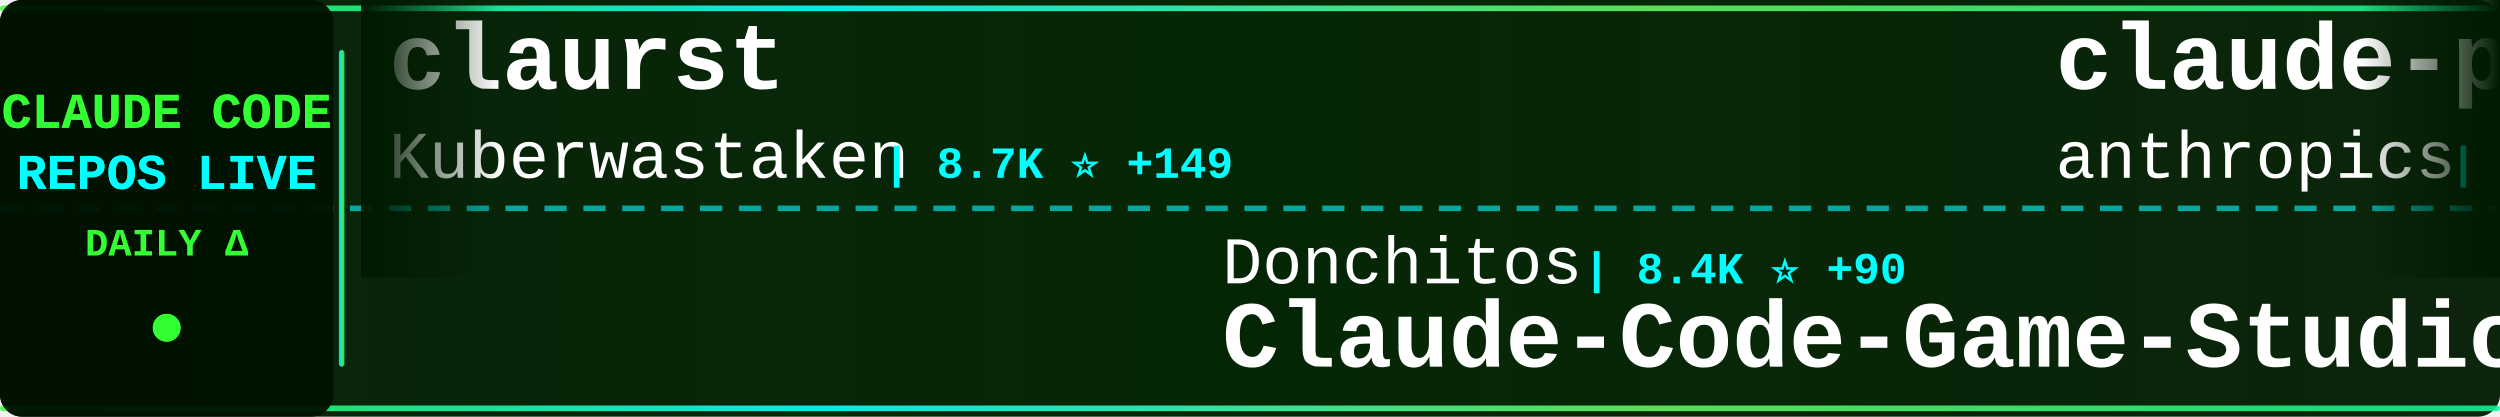
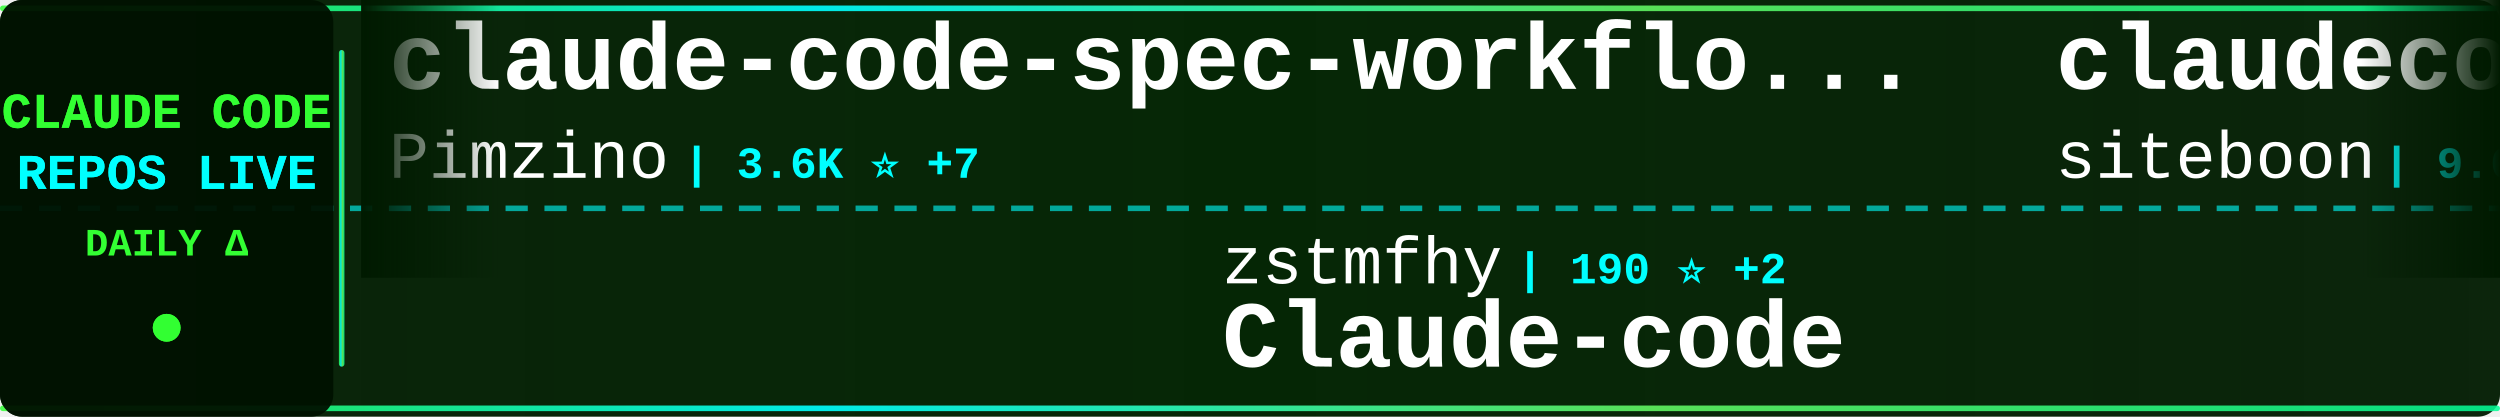
<svg xmlns="http://www.w3.org/2000/svg" width="900" height="150">
  <defs>
    <linearGradient id="tickerBg" x1="0%" y1="0%" x2="100%" y2="0%">
      <stop offset="0%" style="stop-color:#001a00;stop-opacity:0.95" />
      <stop offset="50%" style="stop-color:#002200;stop-opacity:0.98" />
      <stop offset="100%" style="stop-color:#001a00;stop-opacity:0.95" />
    </linearGradient>
    <linearGradient id="borderGrad" x1="0%" y1="0%" x2="100%" y2="0%">
      <stop offset="0%" style="stop-color:#33ff33;stop-opacity:0.85">
        <animate attributeName="stop-opacity" values="0.85;1;0.85" dur="2s" repeatCount="indefinite" />
      </stop>
      <stop offset="33%" style="stop-color:#00ffff;stop-opacity:0.9">
        <animate attributeName="stop-opacity" values="0.9;1;0.9" dur="2.2s" repeatCount="indefinite" />
      </stop>
      <stop offset="66%" style="stop-color:#66ff66;stop-opacity:0.85">
        <animate attributeName="stop-opacity" values="0.85;1;0.85" dur="1.8s" repeatCount="indefinite" />
      </stop>
      <stop offset="100%" style="stop-color:#00ff99;stop-opacity:0.85">
        <animate attributeName="stop-opacity" values="0.85;1;0.85" dur="2s" repeatCount="indefinite" />
      </stop>
    </linearGradient>
    <filter id="textGlow">
      <feGaussianBlur stdDeviation="0.1" result="coloredBlur" />
      <feMerge>
        <feMergeNode in="coloredBlur" />
        <feMergeNode in="SourceGraphic" />
      </feMerge>
    </filter>
    <filter id="metricGlow">
      <feGaussianBlur stdDeviation="0.2" result="coloredBlur" />
      <feMerge>
        <feMergeNode in="coloredBlur" />
        <feMergeNode in="SourceGraphic" />
      </feMerge>
    </filter>
    <linearGradient id="leftFade" x1="0%" y1="0%" x2="100%" y2="0%">
      <stop offset="0%" style="stop-color:#001a00;stop-opacity:1" />
      <stop offset="100%" style="stop-color:#001a00;stop-opacity:0" />
    </linearGradient>
    <linearGradient id="rightFade" x1="0%" y1="0%" x2="100%" y2="0%">
      <stop offset="0%" style="stop-color:#001a00;stop-opacity:0" />
      <stop offset="100%" style="stop-color:#001a00;stop-opacity:1" />
    </linearGradient>
  </defs>
  <rect width="900" height="150" fill="url(#tickerBg)" rx="8" />
  <rect x="0" y="2" width="900" height="2" fill="url(#borderGrad)" rx="1" />
  <rect x="0" y="146" width="900" height="2" fill="url(#borderGrad)" rx="1" />
  <line x1="0" y1="75" x2="900" y2="75" stroke="#00ffff" stroke-width="2" stroke-dasharray="8 6" opacity="0.6" />
  <rect x="0" y="0" width="120" height="150" fill="#001100" opacity="0.95" rx="8" />
  <text x="60" y="46" font-family="'Courier New', monospace" font-size="18" font-weight="bold" fill="#33ff33" text-anchor="middle" filter="url(#textGlow)">
    CLAUDE CODE
  </text>
  <text x="60" y="68" font-family="'Courier New', monospace" font-size="18" font-weight="bold" fill="#00ffff" text-anchor="middle" filter="url(#textGlow)">
    REPOS LIVE
  </text>
  <text x="60" y="92" font-family="'Courier New', monospace" font-size="14" font-weight="bold" fill="#33ff33" text-anchor="middle">
    DAILY Δ
  </text>
  <circle cx="60" cy="118" r="5" fill="#33ff33" filter="url(#metricGlow)">
    <animate attributeName="r" values="4;6;4" dur="1.5s" repeatCount="indefinite" />
    <animate attributeName="opacity" values="0.6;1;0.6" dur="1.5s" repeatCount="indefinite" />
  </circle>
  <rect x="122" y="18" width="2" height="114" fill="url(#borderGrad)" rx="1" />
  <clipPath id="tickerClip">
    <rect x="130" y="0" width="770" height="150" />
  </clipPath>
  <g clip-path="url(#tickerClip)">
    <g id="tickerItems">
      <animateTransform attributeName="transform" attributeType="XML" type="translate" from="0 0" to="-3000 0" dur="54s" repeatCount="indefinite" />
      <g transform="translate(0, 0)">
-         <text x="140" y="32" font-family="'Courier New', monospace" font-size="34" font-weight="bold" fill="#ffffff">claurst</text>
-         <text x="140" y="64" font-family="'Courier New', monospace" font-size="24" font-weight="normal" fill="#ffffff" opacity="1.0">Kuberwastaken</text>
-         <text x="318" y="64" font-family="'Courier New', monospace" font-size="16" font-weight="bold" fill="#00ffff"> | 8.7K ⭐ +149</text>
+         <text x="140" y="32" font-family="'Courier New', monospace" font-size="34" font-weight="bold" fill="#ffffff">claude-code-spec-workflo...</text>
+         <text x="140" y="64" font-family="'Courier New', monospace" font-size="24" font-weight="normal" fill="#ffffff" opacity="1.0">Pimzino</text>
+         <text x="246" y="64" font-family="'Courier New', monospace" font-size="16" font-weight="bold" fill="#00ffff"> | 3.6K ⭐ +7</text>
      </g>
      <g transform="translate(300, 0)">
-         <text x="140" y="102" font-family="'Courier New', monospace" font-size="24" font-weight="normal" fill="#ffffff" opacity="1.0">Donchitos</text>
-         <text x="270" y="102" font-family="'Courier New', monospace" font-size="16" font-weight="bold" fill="#00ffff"> | 8.4K ⭐ +90</text>
-         <text x="140" y="132" font-family="'Courier New', monospace" font-size="34" font-weight="bold" fill="#ffffff">Claude-Code-Game-Studios</text>
+         <text x="140" y="102" font-family="'Courier New', monospace" font-size="24" font-weight="normal" fill="#ffffff" opacity="1.0">zstmfhy</text>
+         <text x="246" y="102" font-family="'Courier New', monospace" font-size="16" font-weight="bold" fill="#00ffff"> | 190 ⭐ +2</text>
+         <text x="140" y="132" font-family="'Courier New', monospace" font-size="34" font-weight="bold" fill="#ffffff">Claude-code</text>
      </g>
      <g transform="translate(600, 0)">
-         <text x="140" y="32" font-family="'Courier New', monospace" font-size="34" font-weight="bold" fill="#ffffff">claude-plugins-official</text>
-         <text x="140" y="64" font-family="'Courier New', monospace" font-size="24" font-weight="normal" fill="#ffffff" opacity="1.0">anthropics</text>
-         <text x="282" y="64" font-family="'Courier New', monospace" font-size="16" font-weight="bold" fill="#00ffff"> | 16.3K ⭐ +112</text>
+         <text x="140" y="32" font-family="'Courier New', monospace" font-size="34" font-weight="bold" fill="#ffffff">claudecodeui</text>
+         <text x="140" y="64" font-family="'Courier New', monospace" font-size="24" font-weight="normal" fill="#ffffff" opacity="1.0">siteboon</text>
+         <text x="258" y="64" font-family="'Courier New', monospace" font-size="16" font-weight="bold" fill="#00ffff"> | 9.6K ⭐ +36</text>
      </g>
      <g transform="translate(900, 0)">
-         <text x="140" y="102" font-family="'Courier New', monospace" font-size="24" font-weight="normal" fill="#ffffff" opacity="1.0">ChrisWiles</text>
-         <text x="282" y="102" font-family="'Courier New', monospace" font-size="16" font-weight="bold" fill="#00ffff"> | 5.7K ⭐ +4</text>
-         <text x="140" y="132" font-family="'Courier New', monospace" font-size="34" font-weight="bold" fill="#ffffff">claude-code-showcase</text>
+         <text x="140" y="102" font-family="'Courier New', monospace" font-size="24" font-weight="normal" fill="#ffffff" opacity="1.0">repowise-dev</text>
+         <text x="306" y="102" font-family="'Courier New', monospace" font-size="16" font-weight="bold" fill="#00ffff"> | 858 ⭐ +41</text>
+         <text x="140" y="132" font-family="'Courier New', monospace" font-size="34" font-weight="bold" fill="#ffffff">claude-code-prompts</text>
      </g>
      <g transform="translate(1200, 0)">
-         <text x="140" y="32" font-family="'Courier New', monospace" font-size="34" font-weight="bold" fill="#ffffff">claude-code-templates</text>
-         <text x="140" y="64" font-family="'Courier New', monospace" font-size="24" font-weight="normal" fill="#ffffff" opacity="1.0">davila7</text>
-         <text x="246" y="64" font-family="'Courier New', monospace" font-size="16" font-weight="bold" fill="#00ffff"> | 24.3K ⭐ +52</text>
+         <text x="140" y="32" font-family="'Courier New', monospace" font-size="34" font-weight="bold" fill="#ffffff">sc-claude-code-files</text>
+         <text x="140" y="64" font-family="'Courier New', monospace" font-size="24" font-weight="normal" fill="#ffffff" opacity="1.0">https-deeplearning-ai</text>
+         <text x="414" y="64" font-family="'Courier New', monospace" font-size="16" font-weight="bold" fill="#00ffff"> | 479 ⭐</text>
      </g>
      <g transform="translate(1500, 0)">
-         <text x="140" y="102" font-family="'Courier New', monospace" font-size="24" font-weight="normal" fill="#ffffff" opacity="1.0">centminmod</text>
-         <text x="282" y="102" font-family="'Courier New', monospace" font-size="16" font-weight="bold" fill="#00ffff"> | 2.2K ⭐ +7</text>
-         <text x="140" y="132" font-family="'Courier New', monospace" font-size="34" font-weight="bold" fill="#ffffff">my-claude-code-setup</text>
+         <text x="140" y="102" font-family="'Courier New', monospace" font-size="24" font-weight="normal" fill="#ffffff" opacity="1.0">wshobson</text>
+         <text x="258" y="102" font-family="'Courier New', monospace" font-size="16" font-weight="bold" fill="#00ffff"> | 33.1K ⭐ +58</text>
+         <text x="140" y="132" font-family="'Courier New', monospace" font-size="34" font-weight="bold" fill="#ffffff">agents</text>
      </g>
      <g transform="translate(1800, 0)">
-         <text x="140" y="32" font-family="'Courier New', monospace" font-size="34" font-weight="bold" fill="#ffffff">Claude-code</text>
-         <text x="140" y="64" font-family="'Courier New', monospace" font-size="24" font-weight="normal" fill="#ffffff" opacity="1.0">fazxes</text>
-         <text x="234" y="64" font-family="'Courier New', monospace" font-size="16" font-weight="bold" fill="#00ffff"> | 195 ⭐ +1</text>
+         <text x="140" y="32" font-family="'Courier New', monospace" font-size="34" font-weight="bold" fill="#ffffff">claude-code-infrastructu...</text>
+         <text x="140" y="64" font-family="'Courier New', monospace" font-size="24" font-weight="normal" fill="#ffffff" opacity="1.0">diet103</text>
+         <text x="246" y="64" font-family="'Courier New', monospace" font-size="16" font-weight="bold" fill="#00ffff"> | 9.4K ⭐ +7</text>
      </g>
      <g transform="translate(2100, 0)">
-         <text x="140" y="102" font-family="'Courier New', monospace" font-size="24" font-weight="normal" fill="#ffffff" opacity="1.0">darcyegb</text>
-         <text x="258" y="102" font-family="'Courier New', monospace" font-size="16" font-weight="bold" fill="#00ffff"> | 647 ⭐ +2</text>
-         <text x="140" y="132" font-family="'Courier New', monospace" font-size="34" font-weight="bold" fill="#ffffff">ClaudeCodeAgents</text>
+         <text x="140" y="102" font-family="'Courier New', monospace" font-size="24" font-weight="normal" fill="#ffffff" opacity="1.0">JrCx7scC</text>
+         <text x="258" y="102" font-family="'Courier New', monospace" font-size="16" font-weight="bold" fill="#00ffff"> | 297 ⭐ +16</text>
+         <text x="140" y="132" font-family="'Courier New', monospace" font-size="34" font-weight="bold" fill="#ffffff">claude-code-source</text>
      </g>
      <g transform="translate(2400, 0)">
-         <text x="140" y="32" font-family="'Courier New', monospace" font-size="34" font-weight="bold" fill="#ffffff">claude_code_bridge</text>
-         <text x="140" y="64" font-family="'Courier New', monospace" font-size="24" font-weight="normal" fill="#ffffff" opacity="1.0">bfly123</text>
-         <text x="246" y="64" font-family="'Courier New', monospace" font-size="16" font-weight="bold" fill="#00ffff"> | 2.1K ⭐ +22</text>
+         <text x="140" y="32" font-family="'Courier New', monospace" font-size="34" font-weight="bold" fill="#ffffff">Claude-Code-Game-Studios</text>
+         <text x="140" y="64" font-family="'Courier New', monospace" font-size="24" font-weight="normal" fill="#ffffff" opacity="1.0">Donchitos</text>
+         <text x="270" y="64" font-family="'Courier New', monospace" font-size="16" font-weight="bold" fill="#00ffff"> | 8.4K ⭐ +91</text>
      </g>
      <g transform="translate(2700, 0)">
-         <text x="140" y="102" font-family="'Courier New', monospace" font-size="24" font-weight="normal" fill="#ffffff" opacity="1.0">pedrohcgs</text>
-         <text x="270" y="102" font-family="'Courier New', monospace" font-size="16" font-weight="bold" fill="#00ffff"> | 857 ⭐ +7</text>
-         <text x="140" y="132" font-family="'Courier New', monospace" font-size="34" font-weight="bold" fill="#ffffff">claude-code-my-workflow</text>
+         <text x="140" y="102" font-family="'Courier New', monospace" font-size="24" font-weight="normal" fill="#ffffff" opacity="1.0">guanshan</text>
+         <text x="258" y="102" font-family="'Courier New', monospace" font-size="16" font-weight="bold" fill="#00ffff"> | 54 ⭐ +2</text>
+         <text x="140" y="132" font-family="'Courier New', monospace" font-size="34" font-weight="bold" fill="#ffffff">ClaudeCode</text>
      </g>
      <g transform="translate(3000, 0)">
-         <text x="140" y="32" font-family="'Courier New', monospace" font-size="34" font-weight="bold" fill="#ffffff">claurst</text>
-         <text x="140" y="64" font-family="'Courier New', monospace" font-size="24" font-weight="normal" fill="#ffffff" opacity="1.0">Kuberwastaken</text>
-         <text x="318" y="64" font-family="'Courier New', monospace" font-size="16" font-weight="bold" fill="#00ffff"> | 8.7K ⭐ +149</text>
+         <text x="140" y="32" font-family="'Courier New', monospace" font-size="34" font-weight="bold" fill="#ffffff">claude-code-spec-workflo...</text>
+         <text x="140" y="64" font-family="'Courier New', monospace" font-size="24" font-weight="normal" fill="#ffffff" opacity="1.0">Pimzino</text>
+         <text x="246" y="64" font-family="'Courier New', monospace" font-size="16" font-weight="bold" fill="#00ffff"> | 3.6K ⭐ +7</text>
      </g>
      <g transform="translate(3300, 0)">
-         <text x="140" y="102" font-family="'Courier New', monospace" font-size="24" font-weight="normal" fill="#ffffff" opacity="1.0">Donchitos</text>
-         <text x="270" y="102" font-family="'Courier New', monospace" font-size="16" font-weight="bold" fill="#00ffff"> | 8.4K ⭐ +90</text>
-         <text x="140" y="132" font-family="'Courier New', monospace" font-size="34" font-weight="bold" fill="#ffffff">Claude-Code-Game-Studios</text>
+         <text x="140" y="102" font-family="'Courier New', monospace" font-size="24" font-weight="normal" fill="#ffffff" opacity="1.0">zstmfhy</text>
+         <text x="246" y="102" font-family="'Courier New', monospace" font-size="16" font-weight="bold" fill="#00ffff"> | 190 ⭐ +2</text>
+         <text x="140" y="132" font-family="'Courier New', monospace" font-size="34" font-weight="bold" fill="#ffffff">Claude-code</text>
      </g>
      <g transform="translate(3600, 0)">
-         <text x="140" y="32" font-family="'Courier New', monospace" font-size="34" font-weight="bold" fill="#ffffff">claude-plugins-official</text>
-         <text x="140" y="64" font-family="'Courier New', monospace" font-size="24" font-weight="normal" fill="#ffffff" opacity="1.0">anthropics</text>
-         <text x="282" y="64" font-family="'Courier New', monospace" font-size="16" font-weight="bold" fill="#00ffff"> | 16.3K ⭐ +112</text>
+         <text x="140" y="32" font-family="'Courier New', monospace" font-size="34" font-weight="bold" fill="#ffffff">claudecodeui</text>
+         <text x="140" y="64" font-family="'Courier New', monospace" font-size="24" font-weight="normal" fill="#ffffff" opacity="1.0">siteboon</text>
+         <text x="258" y="64" font-family="'Courier New', monospace" font-size="16" font-weight="bold" fill="#00ffff"> | 9.6K ⭐ +36</text>
      </g>
      <g transform="translate(3900, 0)">
-         <text x="140" y="102" font-family="'Courier New', monospace" font-size="24" font-weight="normal" fill="#ffffff" opacity="1.0">ChrisWiles</text>
-         <text x="282" y="102" font-family="'Courier New', monospace" font-size="16" font-weight="bold" fill="#00ffff"> | 5.7K ⭐ +4</text>
-         <text x="140" y="132" font-family="'Courier New', monospace" font-size="34" font-weight="bold" fill="#ffffff">claude-code-showcase</text>
+         <text x="140" y="102" font-family="'Courier New', monospace" font-size="24" font-weight="normal" fill="#ffffff" opacity="1.0">repowise-dev</text>
+         <text x="306" y="102" font-family="'Courier New', monospace" font-size="16" font-weight="bold" fill="#00ffff"> | 858 ⭐ +41</text>
+         <text x="140" y="132" font-family="'Courier New', monospace" font-size="34" font-weight="bold" fill="#ffffff">claude-code-prompts</text>
      </g>
    </g>
  </g>
  <rect x="130" y="0" width="50" height="100" fill="url(#leftFade)" />
  <rect x="850" y="0" width="50" height="100" fill="url(#rightFade)" />
</svg>
